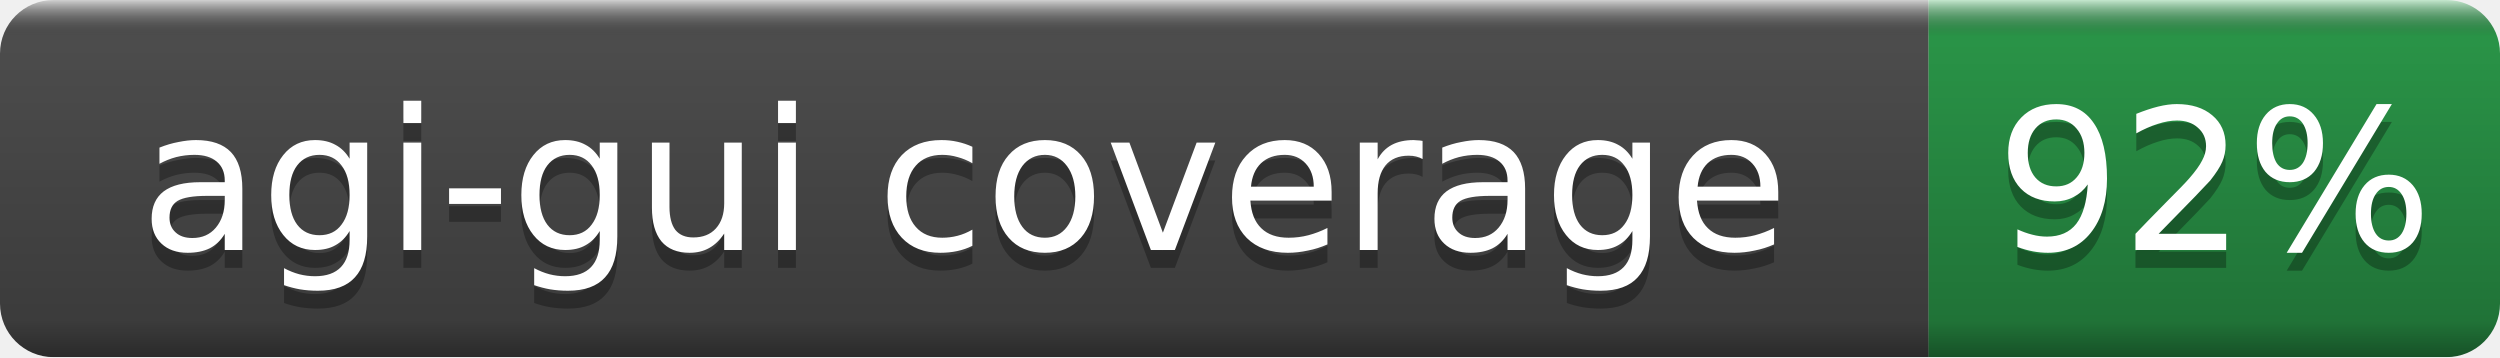
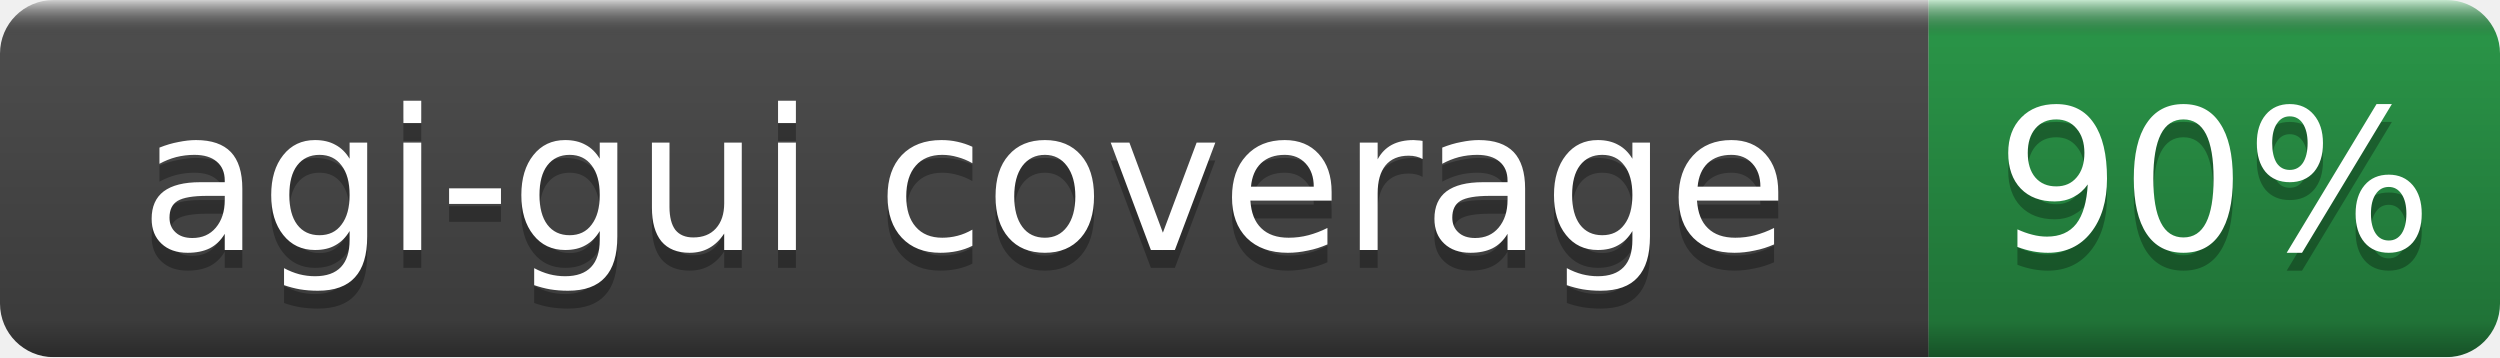
- <svg xmlns="http://www.w3.org/2000/svg" width="140" height="20" role="img" aria-label="agi-gui coverage: 92%">
+ <svg xmlns="http://www.w3.org/2000/svg" width="140" height="20" role="img" aria-label="agi-gui coverage: 90%">
  <linearGradient id="b" x2="0" y2="100%">
    <stop offset="0" stop-color="#fff" stop-opacity=".7" />
    <stop offset=".1" stop-opacity=".1" />
    <stop offset=".9" stop-opacity=".3" />
    <stop offset="1" stop-opacity=".5" />
  </linearGradient>
  <mask id="a">
    <rect width="140" height="20" rx="3" fill="#fff" />
  </mask>
  <g mask="url(#a)">
    <rect width="108" height="20" fill="#555" />
    <rect x="108" width="32" height="20" fill="#2ea44f" />
    <rect width="140" height="20" fill="url(#b)" />
  </g>
  <g fill="#fff" text-anchor="middle" font-family="DejaVu Sans,Verdana,Geneva,sans-serif" font-size="11">
    <text x="54.0" y="15" fill="#010101" fill-opacity=".3">agi-gui coverage</text>
    <text x="54.0" y="14">agi-gui coverage</text>
-     <text x="124.0" y="15" fill="#010101" fill-opacity=".3">92%</text>
-     <text x="124.0" y="14">92%</text>
+     <text x="124.0" y="15" fill="#010101" fill-opacity=".3">90%</text>
+     <text x="124.0" y="14">90%</text>
  </g>
</svg>
